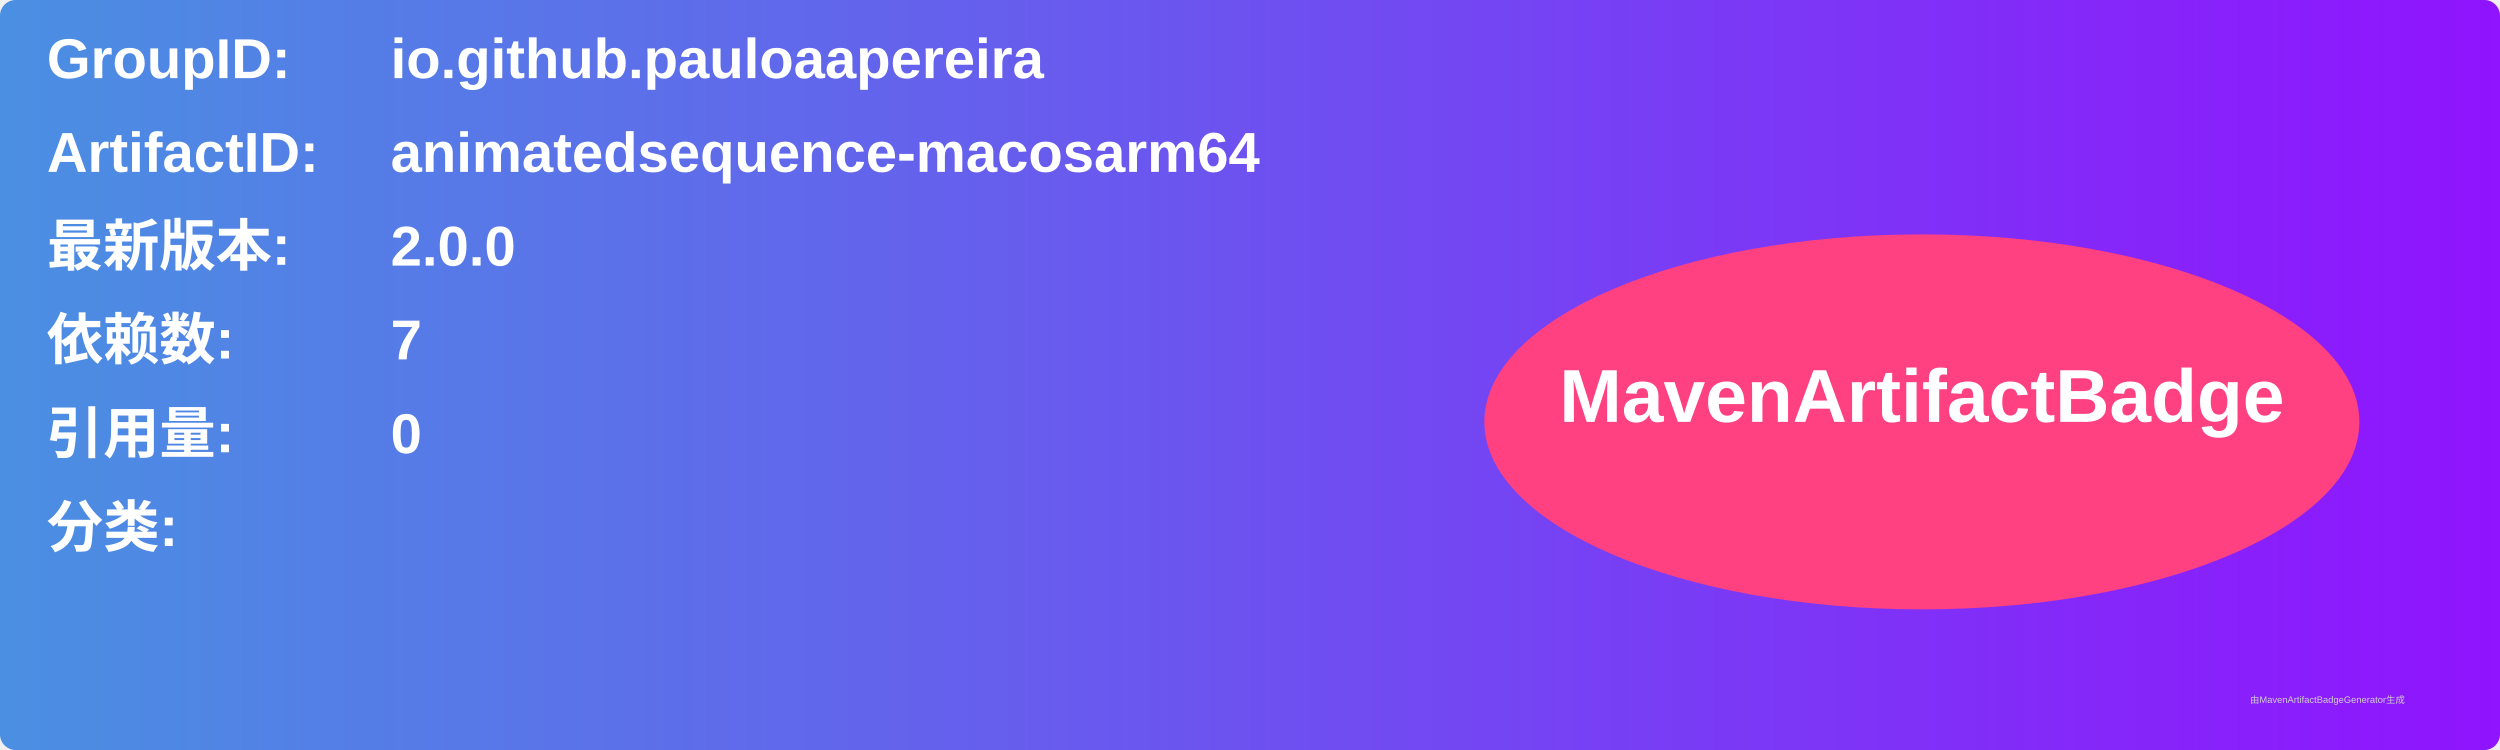
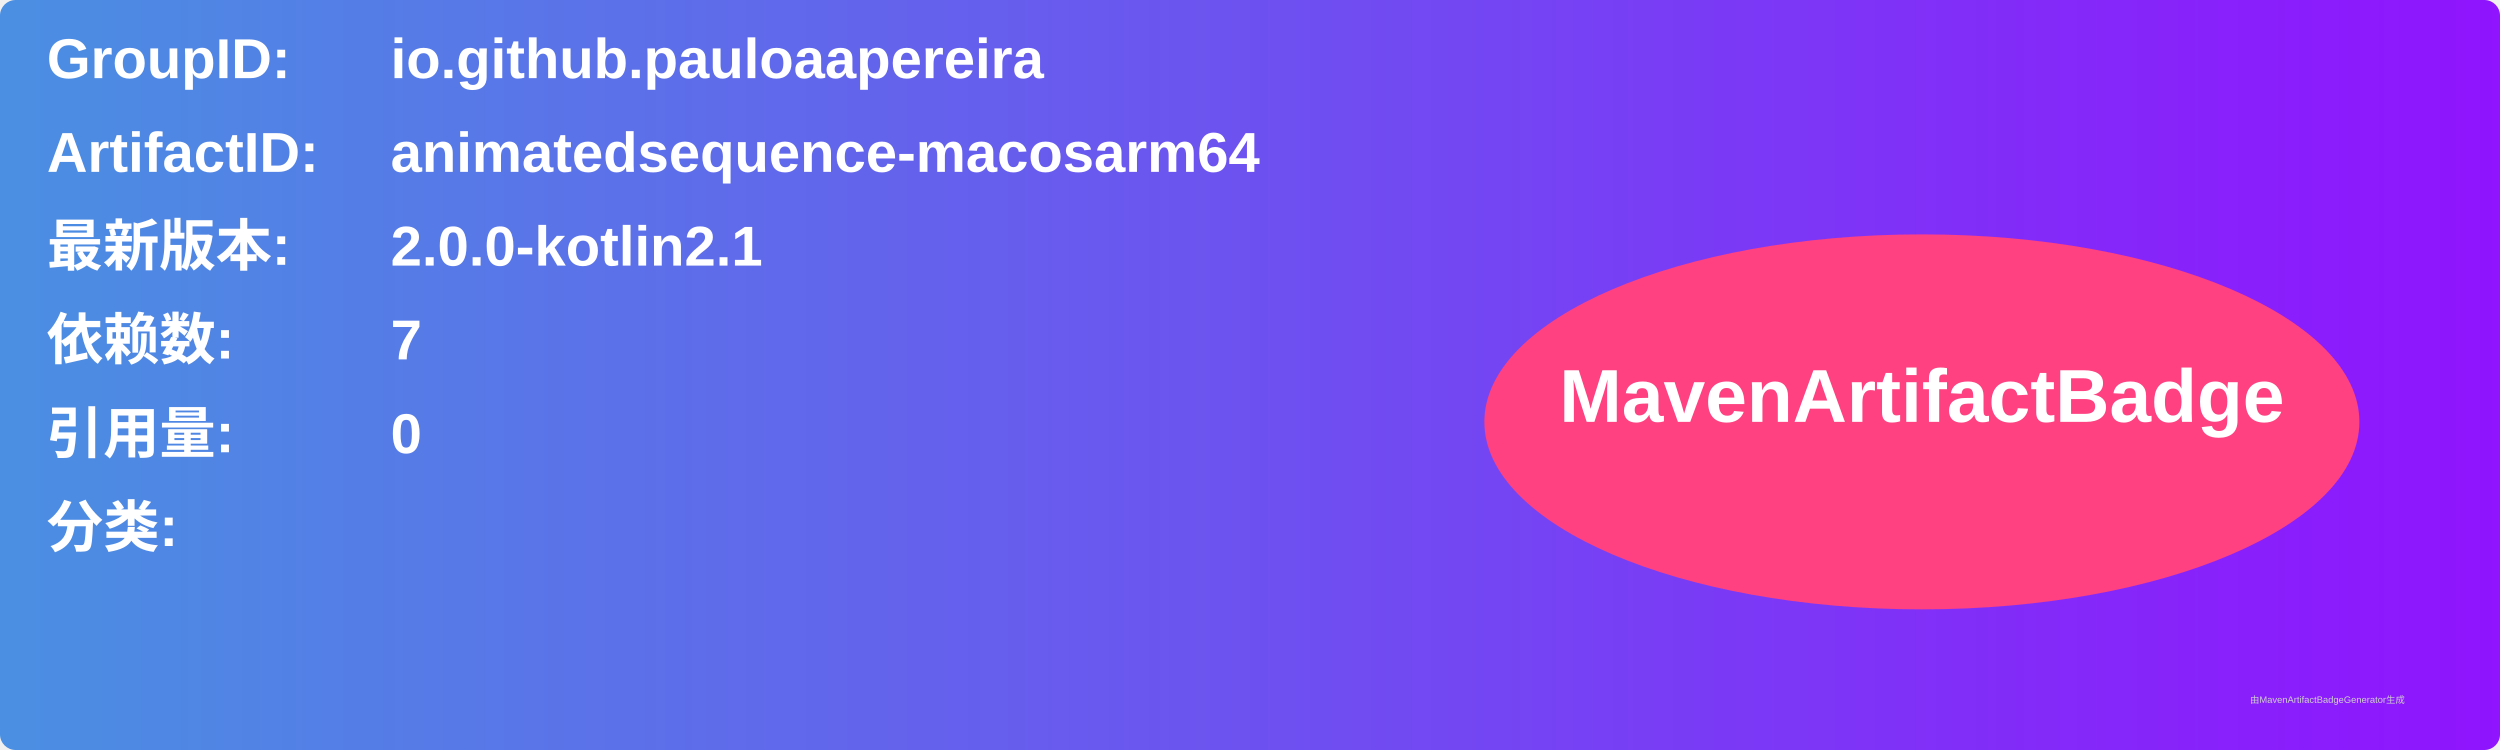
<svg xmlns="http://www.w3.org/2000/svg" width="800" height="240" viewBox="0 0 800 240">
  <linearGradient id="grad" x1="0%" y1="0%" x2="100%" y2="0%">
    <stop offset="0%" stop-color="#4a90e2" />
    <stop offset="100%" stop-color="#9013fe" />
  </linearGradient>
  <rect width="100%" height="100%" rx="5" ry="5" fill="url(#grad)" />
  <g transform="translate(15, 15)">
    <text x="0" y="10" font-family="Arial" font-size="18" fill="white" font-weight="bold" width="260">GroupID:</text>
    <text x="110" y="10" font-family="Arial" font-size="18" fill="white" font-weight="bold" width="460">io.github.pauloaapereira</text>
    <text x="0" y="40" font-family="Arial" font-size="18" fill="white" font-weight="bold" width="260">ArtifactID:</text>
    <text x="110" y="40" font-family="Arial" font-size="18" fill="white" font-weight="bold" width="460">animatedsequence-macosarm64</text>
    <text x="0" y="70" font-family="Arial" font-size="18" fill="white" font-weight="bold">最新版本:</text>
    <text x="110" y="70" font-family="Arial" font-size="18" fill="white" font-weight="bold">
-       <tspan font-weight="bold">2.0.0</tspan>
+       <tspan font-weight="bold">2.0.0-kotlin2.1</tspan>
    </text>
    <text x="0" y="100" font-family="Arial" font-size="18" fill="white" font-weight="bold">依赖数: </text>
    <text x="110" y="100" font-family="Arial" font-size="18" fill="white">
      <tspan font-weight="bold">7</tspan>
    </text>
    <text x="0" y="130" font-family="Arial" font-size="18" fill="white" font-weight="bold">引用量: </text>
    <text x="110" y="130" font-family="Arial" font-size="18" fill="white">
      <tspan font-weight="bold">0</tspan>
    </text>
    <text x="0" y="160" font-family="Arial" font-size="18" fill="white" font-weight="bold">分类:</text>
    <text x="10" y="190" font-family="Arial" font-size="10" fill="white">
      <tspan font-weight="bold" />
    </text>
    <ellipse cx="600" cy="120" rx="140" ry="60" fill="#ff4081" />
    <text x="600" y="120" text-anchor="middle" font-family="Arial" font-size="24" fill="white" font-weight="bold">MavenArtifactBadge</text>
  </g>
  <text x="720" y="225" font-family="Arial" font-size="3" fill="#d0d0d0">由MavenArtifactBadgeGenerator生成</text>
</svg>
